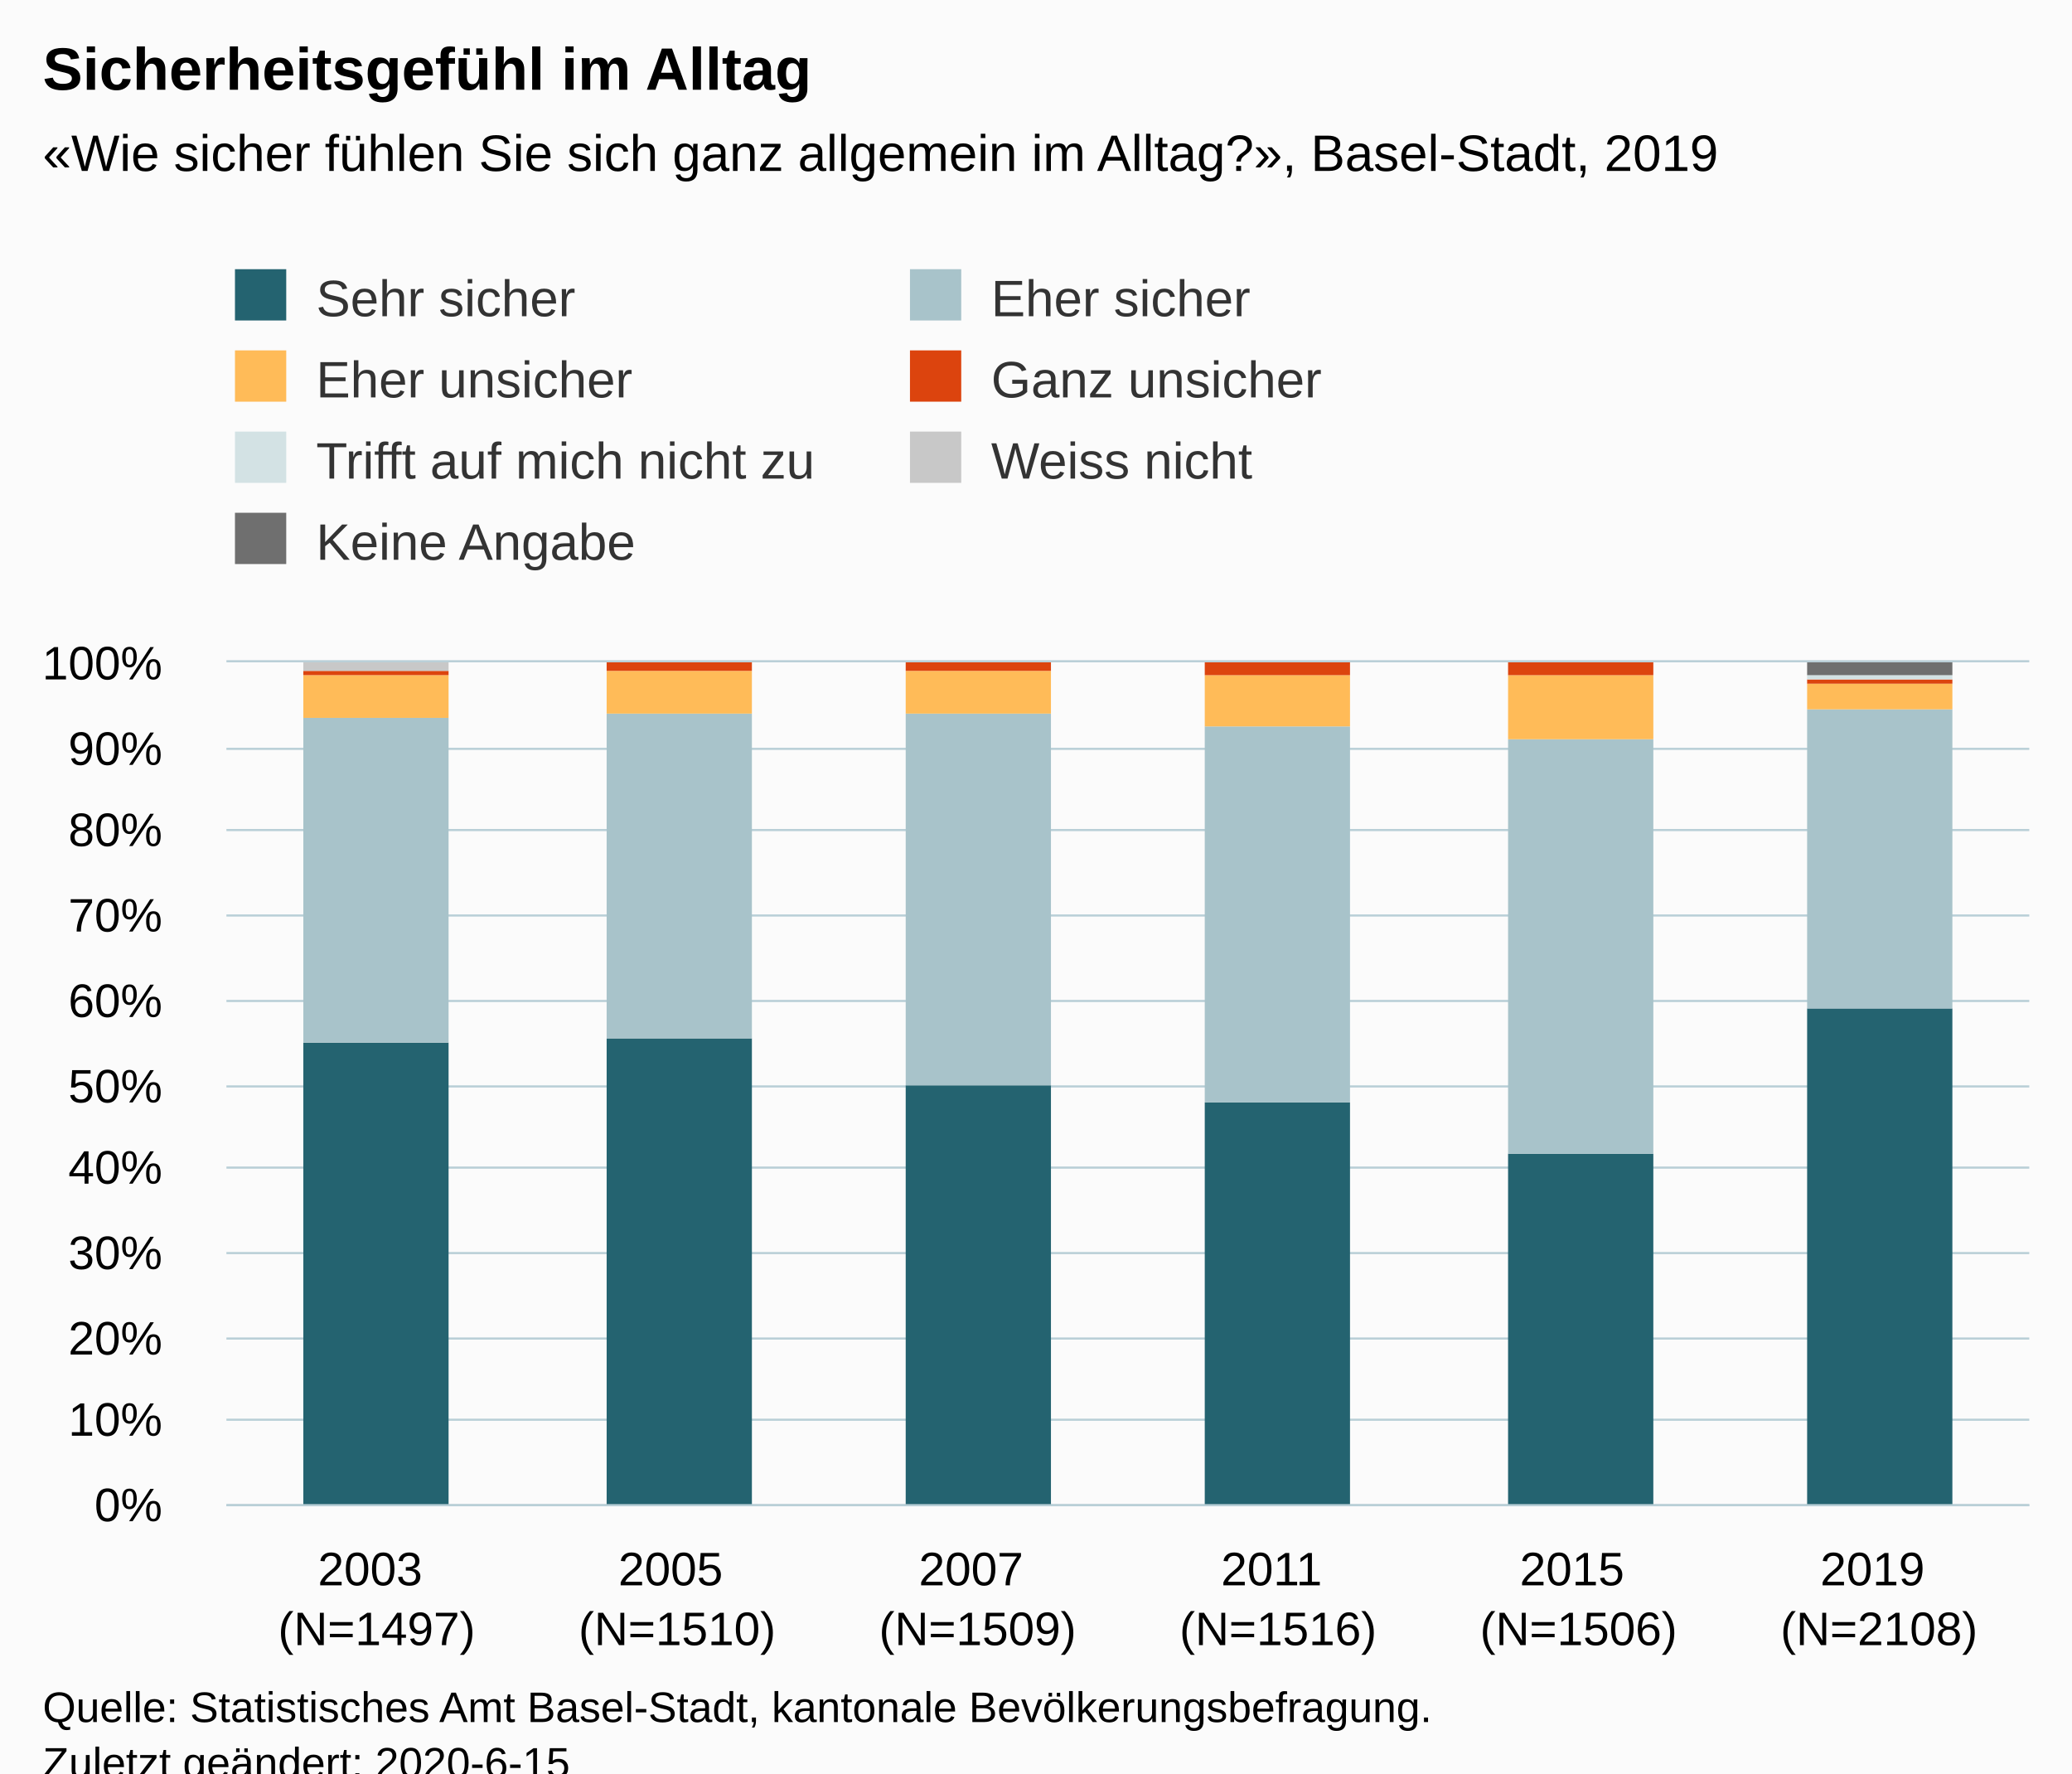
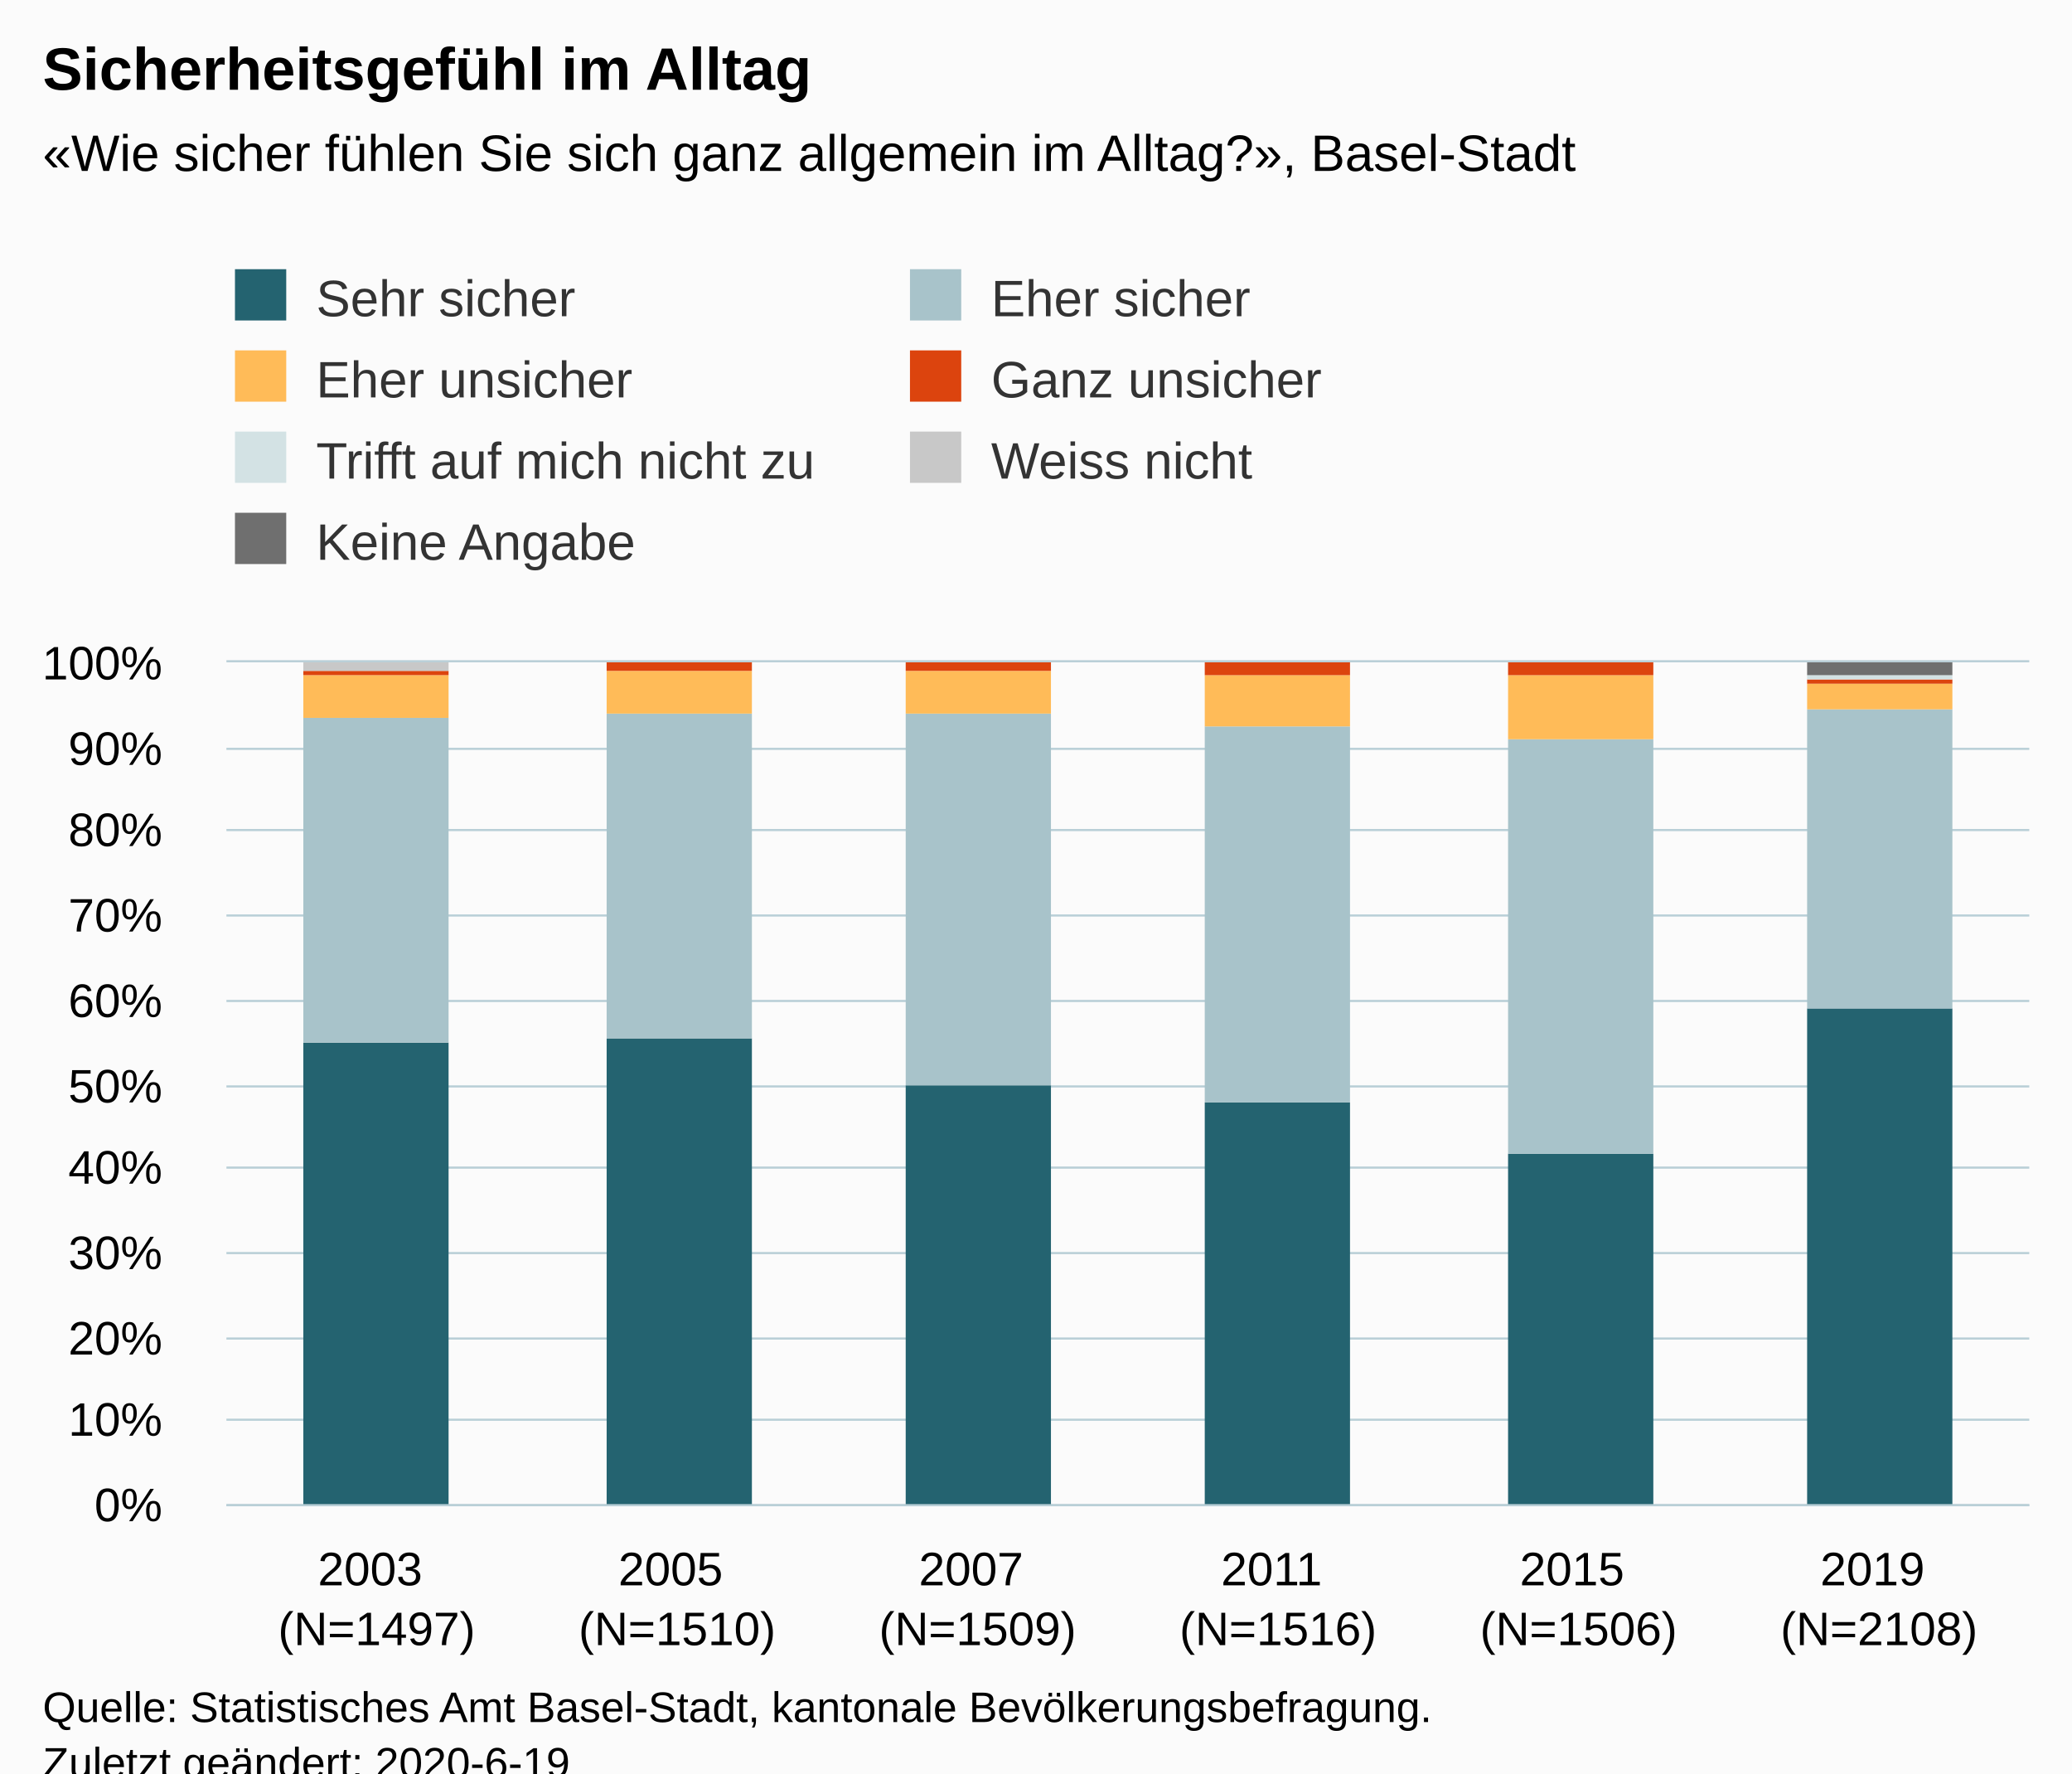
<svg xmlns="http://www.w3.org/2000/svg" version="1.1" class="highcharts-root" style="font-family:Arial;font-size:12px;" viewBox="0 0 485 415">
  <defs>
-     <clipPath id="highcharts-64zif9n-6">
+     <clipPath id="highcharts-w1p4vbh-6">
      <rect x="0" y="0" width="422" height="197" fill="none" />
    </clipPath>
-     <clipPath id="highcharts-64zif9n-7">
+     <clipPath id="highcharts-w1p4vbh-7">
      <rect x="0" y="0" width="422" height="197" fill="none" />
    </clipPath>
  </defs>
  <rect fill="#fbfbfb" class="highcharts-background" x="0" y="0" width="485" height="428" rx="0" ry="0" />
  <rect fill="none" class="highcharts-plot-background" x="53" y="155" width="422" height="197" />
  <g class="highcharts-pane-group" data-z-index="0" />
  <g class="highcharts-grid highcharts-xaxis-grid " data-z-index="1">
    <path fill="none" data-z-index="1" class="highcharts-grid-line" d="M 122.5 155 L 122.5 352" opacity="1" />
    <path fill="none" data-z-index="1" class="highcharts-grid-line" d="M 193.5 155 L 193.5 352" opacity="1" />
    <path fill="none" data-z-index="1" class="highcharts-grid-line" d="M 263.5 155 L 263.5 352" opacity="1" />
    <path fill="none" data-z-index="1" class="highcharts-grid-line" d="M 333.5 155 L 333.5 352" opacity="1" />
    <path fill="none" data-z-index="1" class="highcharts-grid-line" d="M 404.5 155 L 404.5 352" opacity="1" />
    <path fill="none" data-z-index="1" class="highcharts-grid-line" d="M 474.5 155 L 474.5 352" opacity="1" />
    <path fill="none" data-z-index="1" class="highcharts-grid-line" d="M 52.5 155 L 52.5 352" opacity="1" />
  </g>
  <g class="highcharts-grid highcharts-yaxis-grid " data-z-index="1">
    <path fill="none" stroke="#B9CFD7" stroke-width="0.5" data-z-index="1" class="highcharts-grid-line" d="M 53 352.25 L 475 352.25" opacity="1" />
    <path fill="none" stroke="#B9CFD7" stroke-width="0.5" data-z-index="1" class="highcharts-grid-line" d="M 53 332.25 L 475 332.25" opacity="1" />
    <path fill="none" stroke="#B9CFD7" stroke-width="0.5" data-z-index="1" class="highcharts-grid-line" d="M 53 313.25 L 475 313.25" opacity="1" />
    <path fill="none" stroke="#B9CFD7" stroke-width="0.5" data-z-index="1" class="highcharts-grid-line" d="M 53 293.25 L 475 293.25" opacity="1" />
    <path fill="none" stroke="#B9CFD7" stroke-width="0.5" data-z-index="1" class="highcharts-grid-line" d="M 53 273.25 L 475 273.25" opacity="1" />
    <path fill="none" stroke="#B9CFD7" stroke-width="0.5" data-z-index="1" class="highcharts-grid-line" d="M 53 254.25 L 475 254.25" opacity="1" />
    <path fill="none" stroke="#B9CFD7" stroke-width="0.5" data-z-index="1" class="highcharts-grid-line" d="M 53 234.25 L 475 234.25" opacity="1" />
    <path fill="none" stroke="#B9CFD7" stroke-width="0.5" data-z-index="1" class="highcharts-grid-line" d="M 53 214.25 L 475 214.25" opacity="1" />
    <path fill="none" stroke="#B9CFD7" stroke-width="0.5" data-z-index="1" class="highcharts-grid-line" d="M 53 194.25 L 475 194.25" opacity="1" />
    <path fill="none" stroke="#B9CFD7" stroke-width="0.5" data-z-index="1" class="highcharts-grid-line" d="M 53 175.25 L 475 175.25" opacity="1" />
    <path fill="none" stroke="#B9CFD7" stroke-width="0.5" data-z-index="1" class="highcharts-grid-line" d="M 53 154.75 L 475 154.75" opacity="1" />
  </g>
  <rect fill="none" class="highcharts-plot-border" data-z-index="1" x="53" y="155" width="422" height="197" />
  <g class="highcharts-axis highcharts-xaxis " data-z-index="2">
    <path fill="none" class="highcharts-axis-line" stroke="#B9CFD7" stroke-width="0.5" data-z-index="7" d="M 53 352.25 L 475 352.25" />
  </g>
  <g class="highcharts-axis highcharts-yaxis " data-z-index="2">
    <path fill="none" class="highcharts-axis-line" data-z-index="7" d="M 53 155 L 53 352" />
  </g>
  <g class="highcharts-series-group" data-z-index="3">
-     <g data-z-index="0.1" class="highcharts-series highcharts-series-0 highcharts-column-series " transform="translate(53,155) scale(1 1)" clip-path="url(#highcharts-64zif9n-7)">
+     <g data-z-index="0.1" class="highcharts-series highcharts-series-0 highcharts-column-series " transform="translate(53,155) scale(1 1)" clip-path="url(#highcharts-w1p4vbh-7)">
      <rect x="18" y="89" width="34" height="109" fill="#246370" class="highcharts-point" />
      <rect x="89" y="88" width="34" height="110" fill="#246370" class="highcharts-point" />
      <rect x="159" y="99" width="34" height="99" fill="#246370" class="highcharts-point" />
      <rect x="229" y="103" width="34" height="95" fill="#246370" class="highcharts-point" />
      <rect x="300" y="115" width="34" height="83" fill="#246370" class="highcharts-point" />
      <rect x="370" y="81" width="34" height="117" fill="#246370" class="highcharts-point" />
    </g>
    <g data-z-index="0.1" class="highcharts-markers highcharts-series-0 highcharts-column-series " transform="translate(53,155) scale(1 1)" clip-path="none" />
-     <g data-z-index="0.1" class="highcharts-series highcharts-series-1 highcharts-column-series " transform="translate(53,155) scale(1 1)" clip-path="url(#highcharts-64zif9n-7)">
+     <g data-z-index="0.1" class="highcharts-series highcharts-series-1 highcharts-column-series " transform="translate(53,155) scale(1 1)" clip-path="url(#highcharts-w1p4vbh-7)">
      <rect x="18" y="13" width="34" height="76" fill="#A8C3CA" class="highcharts-point" />
      <rect x="89" y="12" width="34" height="76" fill="#A8C3CA" class="highcharts-point" />
      <rect x="159" y="12" width="34" height="87" fill="#A8C3CA" class="highcharts-point" />
      <rect x="229" y="15" width="34" height="88" fill="#A8C3CA" class="highcharts-point" />
      <rect x="300" y="18" width="34" height="97" fill="#A8C3CA" class="highcharts-point" />
      <rect x="370" y="11" width="34" height="70" fill="#A8C3CA" class="highcharts-point" />
    </g>
    <g data-z-index="0.1" class="highcharts-markers highcharts-series-1 highcharts-column-series " transform="translate(53,155) scale(1 1)" clip-path="none" />
-     <g data-z-index="0.1" class="highcharts-series highcharts-series-2 highcharts-column-series " transform="translate(53,155) scale(1 1)" clip-path="url(#highcharts-64zif9n-7)">
+     <g data-z-index="0.1" class="highcharts-series highcharts-series-2 highcharts-column-series " transform="translate(53,155) scale(1 1)" clip-path="url(#highcharts-w1p4vbh-7)">
      <rect x="18" y="3" width="34" height="10" fill="#FFBB58" class="highcharts-point" />
      <rect x="89" y="2" width="34" height="10" fill="#FFBB58" class="highcharts-point" />
      <rect x="159" y="2" width="34" height="10" fill="#FFBB58" class="highcharts-point" />
      <rect x="229" y="3" width="34" height="12" fill="#FFBB58" class="highcharts-point" />
      <rect x="300" y="3" width="34" height="15" fill="#FFBB58" class="highcharts-point" />
      <rect x="370" y="5" width="34" height="6" fill="#FFBB58" class="highcharts-point" />
    </g>
    <g data-z-index="0.1" class="highcharts-markers highcharts-series-2 highcharts-column-series " transform="translate(53,155) scale(1 1)" clip-path="none" />
-     <g data-z-index="0.1" class="highcharts-series highcharts-series-3 highcharts-column-series " transform="translate(53,155) scale(1 1)" clip-path="url(#highcharts-64zif9n-7)">
+     <g data-z-index="0.1" class="highcharts-series highcharts-series-3 highcharts-column-series " transform="translate(53,155) scale(1 1)" clip-path="url(#highcharts-w1p4vbh-7)">
      <rect x="18" y="2" width="34" height="1" fill="#DC440E" class="highcharts-point" />
      <rect x="89" y="0" width="34" height="2" fill="#DC440E" class="highcharts-point" />
      <rect x="159" y="0" width="34" height="2" fill="#DC440E" class="highcharts-point" />
      <rect x="229" y="0" width="34" height="3" fill="#DC440E" class="highcharts-point" />
      <rect x="300" y="0" width="34" height="3" fill="#DC440E" class="highcharts-point" />
      <rect x="370" y="4" width="34" height="1" fill="#DC440E" class="highcharts-point" />
    </g>
    <g data-z-index="0.1" class="highcharts-markers highcharts-series-3 highcharts-column-series " transform="translate(53,155) scale(1 1)" clip-path="none" />
-     <g data-z-index="0.1" class="highcharts-series highcharts-series-4 highcharts-column-series " transform="translate(53,155) scale(1 1)" clip-path="url(#highcharts-64zif9n-7)">
+     <g data-z-index="0.1" class="highcharts-series highcharts-series-4 highcharts-column-series " transform="translate(53,155) scale(1 1)" clip-path="url(#highcharts-w1p4vbh-7)">
      <rect x="18" y="2" width="34" height="0" fill="#D3E2E4" class="highcharts-point" />
      <rect x="89" y="1" width="34" height="0" fill="#D3E2E4" class="highcharts-point" />
      <rect x="159" y="1" width="34" height="0" fill="#D3E2E4" class="highcharts-point" />
      <rect x="229" y="1" width="34" height="0" fill="#D3E2E4" class="highcharts-point" />
      <rect x="300" y="1" width="34" height="0" fill="#D3E2E4" class="highcharts-point" />
      <rect x="370" y="3" width="34" height="1" fill="#D3E2E4" class="highcharts-point" />
    </g>
    <g data-z-index="0.1" class="highcharts-markers highcharts-series-4 highcharts-column-series " transform="translate(53,155) scale(1 1)" clip-path="none" />
-     <g data-z-index="0.1" class="highcharts-series highcharts-series-5 highcharts-column-series " transform="translate(53,155) scale(1 1)" clip-path="url(#highcharts-64zif9n-7)">
+     <g data-z-index="0.1" class="highcharts-series highcharts-series-5 highcharts-column-series " transform="translate(53,155) scale(1 1)" clip-path="url(#highcharts-w1p4vbh-7)">
      <rect x="18" y="0" width="34" height="2" fill="#C8C8C8" class="highcharts-point" />
      <rect x="89" y="1" width="34" height="0" fill="#C8C8C8" class="highcharts-point" />
      <rect x="159" y="1" width="34" height="0" fill="#C8C8C8" class="highcharts-point" />
      <rect x="229" y="1" width="34" height="0" fill="#C8C8C8" class="highcharts-point" />
      <rect x="300" y="1" width="34" height="0" fill="#C8C8C8" class="highcharts-point" />
      <rect x="370" y="3" width="34" height="0" fill="#C8C8C8" class="highcharts-point" />
    </g>
    <g data-z-index="0.1" class="highcharts-markers highcharts-series-5 highcharts-column-series " transform="translate(53,155) scale(1 1)" clip-path="none" />
-     <g data-z-index="0.1" class="highcharts-series highcharts-series-6 highcharts-column-series " transform="translate(53,155) scale(1 1)" clip-path="url(#highcharts-64zif9n-7)">
+     <g data-z-index="0.1" class="highcharts-series highcharts-series-6 highcharts-column-series " transform="translate(53,155) scale(1 1)" clip-path="url(#highcharts-w1p4vbh-7)">
      <rect x="18" y="1" width="34" height="0" fill="#6F6F6F" class="highcharts-point" />
      <rect x="89" y="1" width="34" height="0" fill="#6F6F6F" class="highcharts-point" />
      <rect x="159" y="1" width="34" height="0" fill="#6F6F6F" class="highcharts-point" />
      <rect x="229" y="1" width="34" height="0" fill="#6F6F6F" class="highcharts-point" />
      <rect x="300" y="1" width="34" height="0" fill="#6F6F6F" class="highcharts-point" />
      <rect x="370" y="0" width="34" height="3" fill="#6F6F6F" class="highcharts-point" />
    </g>
    <g data-z-index="0.1" class="highcharts-markers highcharts-series-6 highcharts-column-series " transform="translate(53,155) scale(1 1)" clip-path="none" />
  </g>
  <text x="10" text-anchor="start" class="highcharts-title" data-z-index="4" style="color:#000000;font-size:14px;font-weight:bold;fill:#000000;" y="21">
    <tspan>Sicherheitsgefühl im Alltag</tspan>
  </text>
  <text x="10" text-anchor="start" class="highcharts-subtitle" data-z-index="4" style="color:#000000;font-size:12px;fill:#000000;" y="40">
-     <tspan>«Wie sicher fühlen Sie sich ganz allgemein im Alltag?», Basel-Stadt, 2019</tspan>
+     <tspan>«Wie sicher fühlen Sie sich ganz allgemein im Alltag?», Basel-Stadt</tspan>
  </text>
  <g class="highcharts-legend" data-z-index="7" transform="translate(45,56)">
    <rect fill="none" class="highcharts-legend-box" rx="0" ry="0" x="0" y="0" width="312" height="87" visibility="visible" />
    <g data-z-index="1">
      <g>
        <g class="highcharts-legend-item highcharts-column-series highcharts-color-undefined highcharts-series-0" data-z-index="1" transform="translate(8,3)">
          <text x="21" style="color:#333333;font-size:12px;font-weight:normal;cursor:pointer;fill:#333333;" text-anchor="start" data-z-index="2" y="15">
            <tspan>Sehr sicher</tspan>
          </text>
          <rect x="2" y="4" width="12" height="12" fill="#246370" class="highcharts-point" data-z-index="3" />
        </g>
        <g class="highcharts-legend-item highcharts-column-series highcharts-color-undefined highcharts-series-1" data-z-index="1" transform="translate(166,3)">
          <text x="21" y="15" style="color:#333333;font-size:12px;font-weight:normal;cursor:pointer;fill:#333333;" text-anchor="start" data-z-index="2">
            <tspan>Eher sicher</tspan>
          </text>
          <rect x="2" y="4" width="12" height="12" fill="#A8C3CA" class="highcharts-point" data-z-index="3" />
        </g>
        <g class="highcharts-legend-item highcharts-column-series highcharts-color-undefined highcharts-series-2" data-z-index="1" transform="translate(8,22)">
          <text x="21" y="15" style="color:#333333;font-size:12px;font-weight:normal;cursor:pointer;fill:#333333;" text-anchor="start" data-z-index="2">
            <tspan>Eher unsicher</tspan>
          </text>
          <rect x="2" y="4" width="12" height="12" fill="#FFBB58" class="highcharts-point" data-z-index="3" />
        </g>
        <g class="highcharts-legend-item highcharts-column-series highcharts-color-undefined highcharts-series-3" data-z-index="1" transform="translate(166,22)">
          <text x="21" y="15" style="color:#333333;font-size:12px;font-weight:normal;cursor:pointer;fill:#333333;" text-anchor="start" data-z-index="2">
            <tspan>Ganz unsicher</tspan>
          </text>
          <rect x="2" y="4" width="12" height="12" fill="#DC440E" class="highcharts-point" data-z-index="3" />
        </g>
        <g class="highcharts-legend-item highcharts-column-series highcharts-color-undefined highcharts-series-4" data-z-index="1" transform="translate(8,41)">
          <text x="21" y="15" style="color:#333333;font-size:12px;font-weight:normal;cursor:pointer;fill:#333333;" text-anchor="start" data-z-index="2">
            <tspan>Trifft auf mich nicht zu</tspan>
          </text>
          <rect x="2" y="4" width="12" height="12" fill="#D3E2E4" class="highcharts-point" data-z-index="3" />
        </g>
        <g class="highcharts-legend-item highcharts-column-series highcharts-color-undefined highcharts-series-5" data-z-index="1" transform="translate(166,41)">
          <text x="21" y="15" style="color:#333333;font-size:12px;font-weight:normal;cursor:pointer;fill:#333333;" text-anchor="start" data-z-index="2">
            <tspan>Weiss nicht</tspan>
          </text>
          <rect x="2" y="4" width="12" height="12" fill="#C8C8C8" class="highcharts-point" data-z-index="3" />
        </g>
        <g class="highcharts-legend-item highcharts-column-series highcharts-color-undefined highcharts-series-6" data-z-index="1" transform="translate(8,60)">
          <text x="21" y="15" style="color:#333333;font-size:12px;font-weight:normal;cursor:pointer;fill:#333333;" text-anchor="start" data-z-index="2">
            <tspan>Keine Angabe</tspan>
          </text>
          <rect x="2" y="4" width="12" height="12" fill="#6F6F6F" class="highcharts-point" data-z-index="3" />
        </g>
      </g>
    </g>
  </g>
  <g class="highcharts-axis-labels highcharts-xaxis-labels " data-z-index="7">
    <text x="88.167" style="color:#000000;cursor:default;font-size:11px;white-space:nowrap;fill:#000000;" text-anchor="middle" transform="translate(0,0)" y="371" opacity="1">
      <tspan>2003</tspan>
      <tspan x="88.167" dy="14">(N=1497)</tspan>
    </text>
    <text x="158.5" style="color:#000000;cursor:default;font-size:11px;white-space:nowrap;fill:#000000;" text-anchor="middle" transform="translate(0,0)" y="371" opacity="1">
      <tspan>2005</tspan>
      <tspan x="158.5" dy="14">(N=1510)</tspan>
    </text>
    <text x="228.833" style="color:#000000;cursor:default;font-size:11px;white-space:nowrap;fill:#000000;" text-anchor="middle" transform="translate(0,0)" y="371" opacity="1">
      <tspan>2007</tspan>
      <tspan x="228.833" dy="14">(N=1509)</tspan>
    </text>
    <text x="299.167" style="color:#000000;cursor:default;font-size:11px;white-space:nowrap;fill:#000000;" text-anchor="middle" transform="translate(0,0)" y="371" opacity="1">
      <tspan>2011</tspan>
      <tspan x="299.167" dy="14">(N=1516)</tspan>
    </text>
    <text x="369.5" style="color:#000000;cursor:default;font-size:11px;white-space:nowrap;fill:#000000;" text-anchor="middle" transform="translate(0,0)" y="371" opacity="1">
      <tspan>2015</tspan>
      <tspan x="369.5" dy="14">(N=1506)</tspan>
    </text>
    <text x="439.833" style="color:#000000;cursor:default;font-size:11px;white-space:nowrap;fill:#000000;" text-anchor="middle" transform="translate(0,0)" y="371" opacity="1">
      <tspan>2019</tspan>
      <tspan x="439.833" dy="14">(N=2108)</tspan>
    </text>
  </g>
  <g class="highcharts-axis-labels highcharts-yaxis-labels " data-z-index="7">
    <text x="38" style="color:#000000;cursor:default;font-size:11px;white-space:nowrap;fill:#000000;" text-anchor="end" transform="translate(0,0)" y="356" opacity="1">0%</text>
    <text x="38" style="color:#000000;cursor:default;font-size:11px;white-space:nowrap;fill:#000000;" text-anchor="end" transform="translate(0,0)" y="336" opacity="1">10%</text>
    <text x="38" style="color:#000000;cursor:default;font-size:11px;white-space:nowrap;fill:#000000;" text-anchor="end" transform="translate(0,0)" y="317" opacity="1">20%</text>
    <text x="38" style="color:#000000;cursor:default;font-size:11px;white-space:nowrap;fill:#000000;" text-anchor="end" transform="translate(0,0)" y="297" opacity="1">30%</text>
    <text x="38" style="color:#000000;cursor:default;font-size:11px;white-space:nowrap;fill:#000000;" text-anchor="end" transform="translate(0,0)" y="277" opacity="1">40%</text>
    <text x="38" style="color:#000000;cursor:default;font-size:11px;white-space:nowrap;fill:#000000;" text-anchor="end" transform="translate(0,0)" y="258" opacity="1">50%</text>
    <text x="38" style="color:#000000;cursor:default;font-size:11px;white-space:nowrap;fill:#000000;" text-anchor="end" transform="translate(0,0)" y="238" opacity="1">60%</text>
    <text x="38" style="color:#000000;cursor:default;font-size:11px;white-space:nowrap;fill:#000000;" text-anchor="end" transform="translate(0,0)" y="218" opacity="1">70%</text>
    <text x="38" style="color:#000000;cursor:default;font-size:11px;white-space:nowrap;fill:#000000;" text-anchor="end" transform="translate(0,0)" y="198" opacity="1">80%</text>
    <text x="38" style="color:#000000;cursor:default;font-size:11px;white-space:nowrap;fill:#000000;" text-anchor="end" transform="translate(0,0)" y="179" opacity="1">90%</text>
    <text x="38" style="color:#000000;cursor:default;font-size:11px;white-space:nowrap;fill:#000000;" text-anchor="end" transform="translate(0,0)" y="159" opacity="1">100%</text>
  </g>
  <text x="10" class="highcharts-credits" text-anchor="start" data-z-index="8" style="cursor:default;color:#000000;font-size:10px;fill:#000000;" y="403">
    <tspan>Quelle: Statistisches Amt Basel-Stadt, kantonale Bevölkerungsbefragung.</tspan>
-     <tspan x="10" dy="13">Zuletzt geändert: 2020-6-15</tspan>
+     <tspan x="10" dy="13">Zuletzt geändert: 2020-6-19</tspan>
  </text>
</svg>
